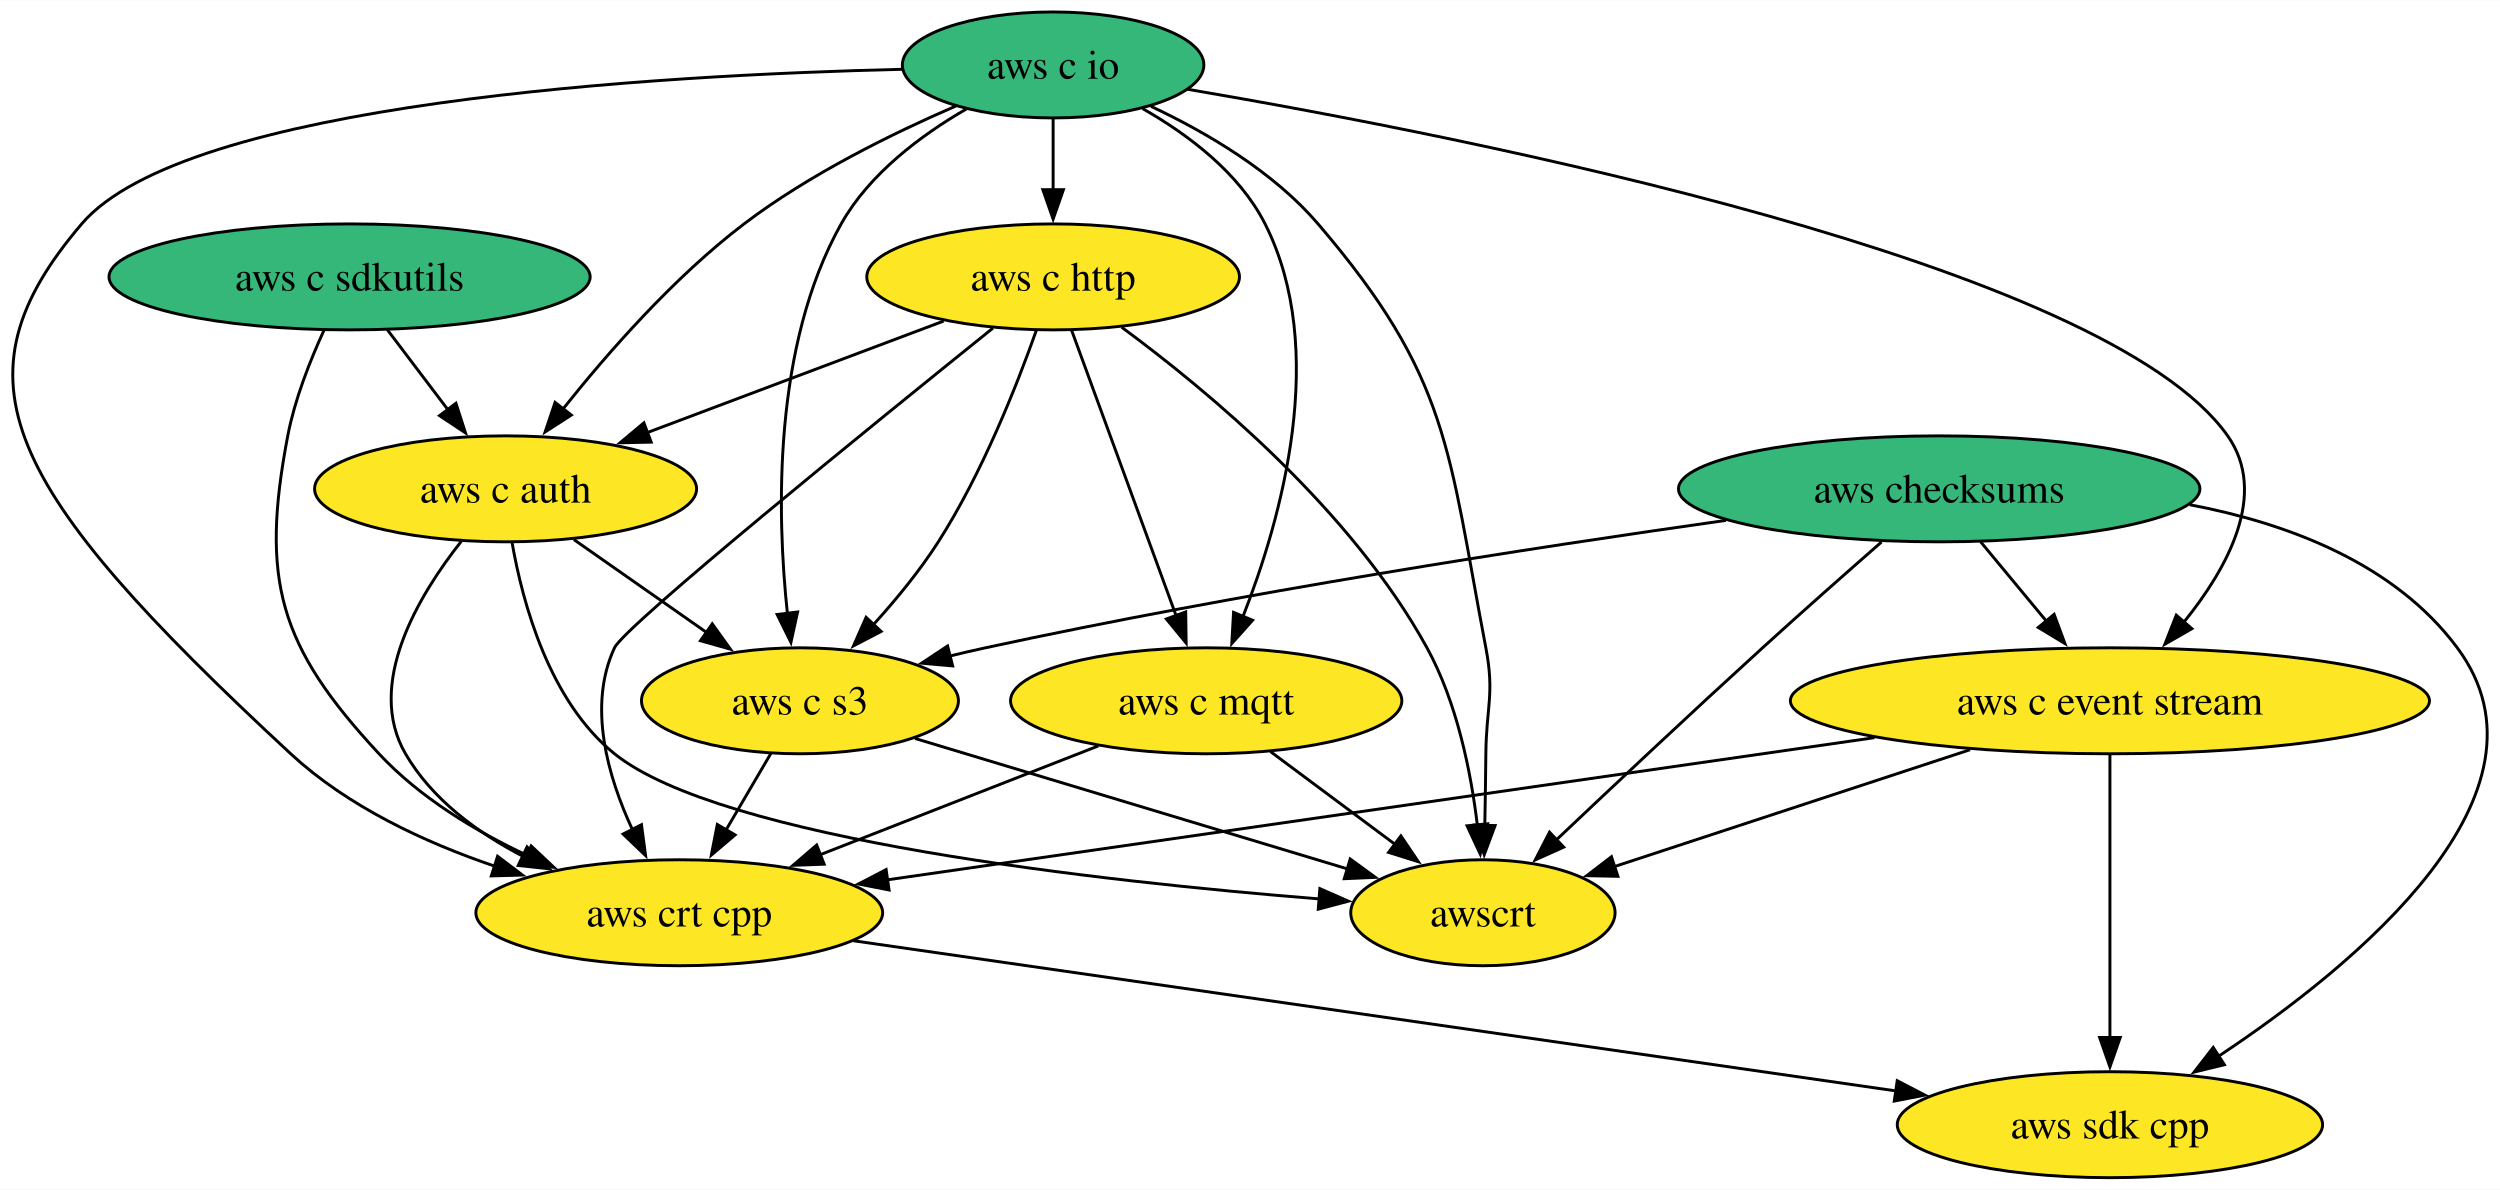
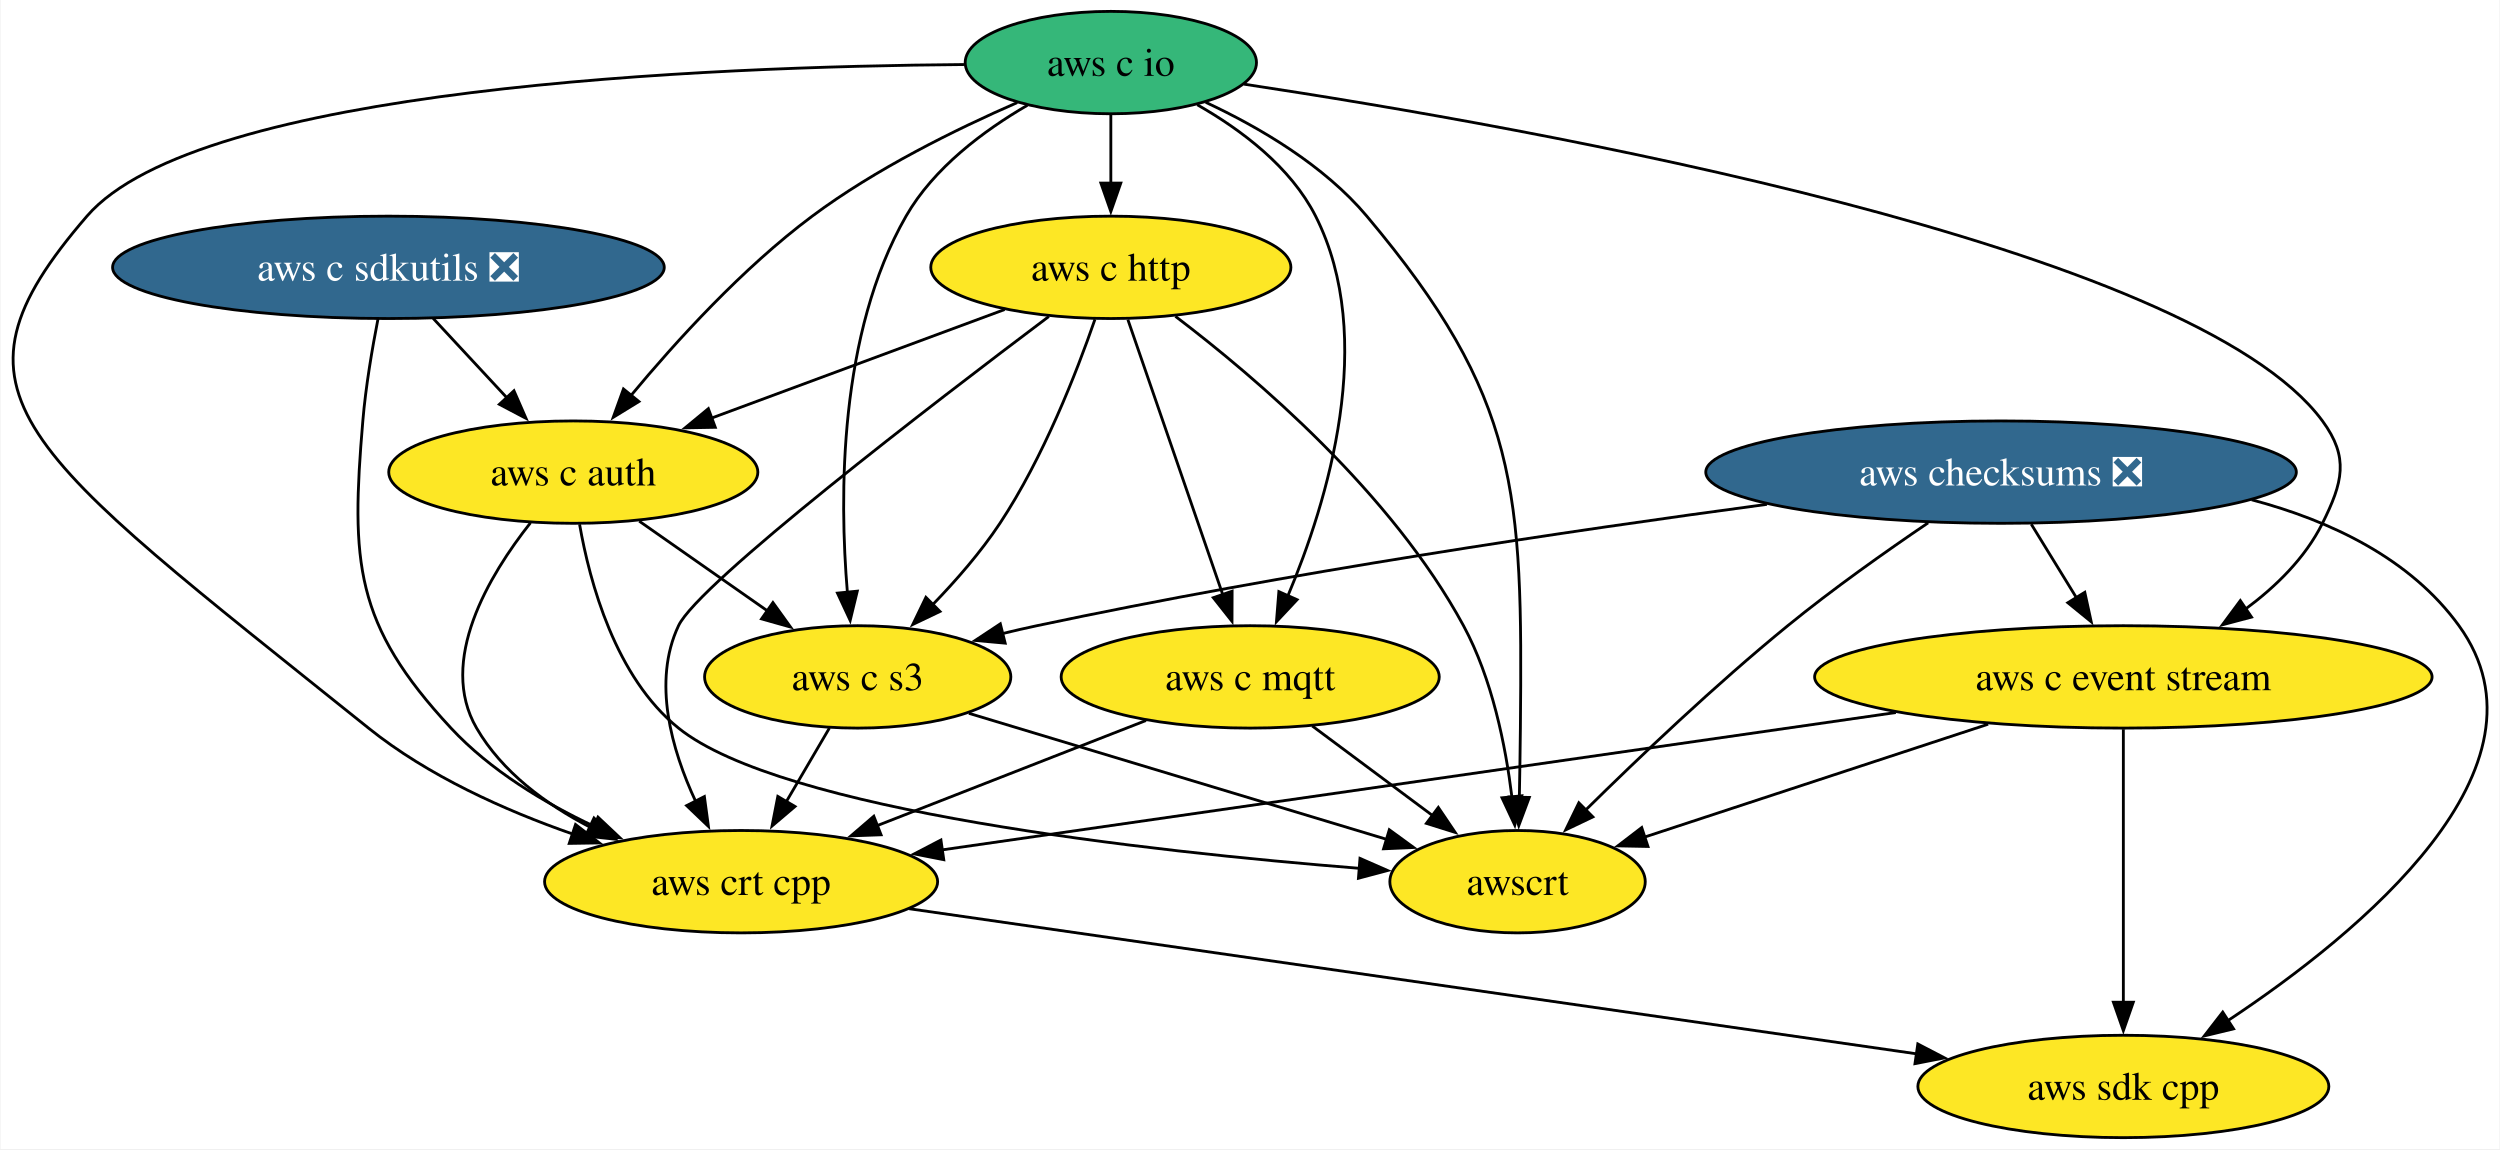
- <svg xmlns="http://www.w3.org/2000/svg" xmlns:xlink="http://www.w3.org/1999/xlink" width="849pt" height="404pt" viewBox="0.00 0.00 849.26 404.00">
+ <svg xmlns="http://www.w3.org/2000/svg" xmlns:xlink="http://www.w3.org/1999/xlink" width="879pt" height="404pt" viewBox="0.00 0.00 878.56 404.00">
  <g id="graph0" class="graph" transform="scale(1 1) rotate(0) translate(4 400)">
-     <polygon fill="white" stroke="none" points="-4,4 -4,-400 845.26,-400 845.26,4 -4,4" />
+     <polygon fill="white" stroke="none" points="-4,4 -4,-400 874.56,-400 874.56,4 -4,4" />
    <g id="node1" class="node">
      <g id="a_node1">
        <a xlink:href="https://github.com/conda-forge/aws-sdk-cpp-feedstock" xlink:title="aws sdk cpp">
-           <ellipse fill="#fde725" stroke="black" cx="712.75" cy="-18" rx="72.25" ry="18" />
-           <text text-anchor="middle" x="712.75" y="-13.32" font-family="Times,serif" font-size="14.00">aws sdk cpp</text>
+           <ellipse fill="#fde725" stroke="black" cx="742.35" cy="-18" rx="72.25" ry="18" />
+           <text text-anchor="middle" x="742.35" y="-13.32" font-family="Times,serif" font-size="14.00">aws sdk cpp</text>
        </a>
      </g>
    </g>
    <g id="node2" class="node">
      <g id="a_node2">
-         <a xlink:href="https://github.com/conda-forge/aws-checksums-feedstock" xlink:title="aws checksums">
-           <ellipse fill="#35b779" stroke="black" cx="654.75" cy="-234" rx="88.56" ry="18" />
-           <text text-anchor="middle" x="654.75" y="-229.32" font-family="Times,serif" font-size="14.00">aws checksums</text>
+         <a xlink:href="https://github.com/conda-forge/aws-checksums-feedstock/pull/75" xlink:title="aws checksums ❎">
+           <ellipse fill="#31688e" stroke="black" cx="699.35" cy="-234" rx="103.82" ry="18" />
+           <text text-anchor="middle" x="699.35" y="-229.32" font-family="Times,serif" font-size="14.00" fill="white">aws checksums ❎</text>
        </a>
      </g>
    </g>
    <g id="edge1" class="edge">
-       <path fill="none" stroke="black" d="M739.85,-228.61C773.73,-222.17 809.63,-208.43 830.75,-180 867.42,-130.66 796.62,-72.4 749.68,-41.27" />
-       <polygon fill="black" stroke="black" points="751.64,-38.37 741.34,-35.87 747.84,-44.24 751.64,-38.37" />
+       <path fill="none" stroke="black" d="M787.46,-224.28C815.32,-216.88 843.27,-203.6 860.35,-180 896.38,-130.2 825.83,-72.11 779.09,-41.14" />
+       <polygon fill="black" stroke="black" points="781.1,-38.26 770.8,-35.77 777.29,-44.14 781.1,-38.26" />
    </g>
    <g id="node3" class="node">
      <g id="a_node3">
        <a xlink:href="https://github.com/conda-forge/aws-c-event-stream-feedstock" xlink:title="aws c event stream">
-           <ellipse fill="#fde725" stroke="black" cx="712.75" cy="-162" rx="108.55" ry="18" />
-           <text text-anchor="middle" x="712.75" y="-157.32" font-family="Times,serif" font-size="14.00">aws c event stream</text>
+           <ellipse fill="#fde725" stroke="black" cx="742.35" cy="-162" rx="108.55" ry="18" />
+           <text text-anchor="middle" x="742.35" y="-157.32" font-family="Times,serif" font-size="14.00">aws c event stream</text>
        </a>
      </g>
    </g>
    <g id="edge2" class="edge">
-       <path fill="none" stroke="black" d="M668.79,-216.05C675.53,-207.92 683.76,-198 691.26,-188.94" />
-       <polygon fill="black" stroke="black" points="693.79,-191.37 697.47,-181.44 688.4,-186.91 693.79,-191.37" />
+       <path fill="none" stroke="black" d="M709.97,-215.7C714.76,-207.9 720.53,-198.51 725.86,-189.83" />
+       <polygon fill="black" stroke="black" points="728.79,-191.75 731.05,-181.39 722.83,-188.08 728.79,-191.75" />
    </g>
    <g id="node4" class="node">
      <g id="a_node4">
        <a xlink:href="https://github.com/conda-forge/aws-c-s3-feedstock" xlink:title="aws c s3">
-           <ellipse fill="#fde725" stroke="black" cx="267.75" cy="-162" rx="53.84" ry="18" />
-           <text text-anchor="middle" x="267.75" y="-157.32" font-family="Times,serif" font-size="14.00">aws c s3</text>
+           <ellipse fill="#fde725" stroke="black" cx="297.35" cy="-162" rx="53.84" ry="18" />
+           <text text-anchor="middle" x="297.35" y="-157.32" font-family="Times,serif" font-size="14.00">aws c s3</text>
        </a>
      </g>
    </g>
    <g id="edge3" class="edge">
-       <path fill="none" stroke="black" d="M582.3,-223.29C516.37,-213.96 416.55,-198.54 330.75,-180 326.75,-179.14 322.63,-178.18 318.49,-177.17" />
-       <polygon fill="black" stroke="black" points="319.62,-173.84 309.07,-174.78 317.9,-180.63 319.62,-173.84" />
+       <path fill="none" stroke="black" d="M617.03,-222.68C548.1,-213.42 447.31,-198.47 360.35,-180 356.34,-179.15 352.21,-178.2 348.08,-177.2" />
+       <polygon fill="black" stroke="black" points="349.2,-173.87 338.65,-174.82 347.49,-180.66 349.2,-173.87" />
    </g>
    <g id="node5" class="node">
      <g id="a_node5">
        <a xlink:href="https://github.com/conda-forge/awscrt-feedstock" xlink:title="awscrt">
-           <ellipse fill="#fde725" stroke="black" cx="499.75" cy="-90" rx="44.9" ry="18" />
-           <text text-anchor="middle" x="499.75" y="-85.33" font-family="Times,serif" font-size="14.00">awscrt</text>
+           <ellipse fill="#fde725" stroke="black" cx="529.35" cy="-90" rx="44.9" ry="18" />
+           <text text-anchor="middle" x="529.35" y="-85.33" font-family="Times,serif" font-size="14.00">awscrt</text>
        </a>
      </g>
    </g>
    <g id="edge4" class="edge">
-       <path fill="none" stroke="black" d="M635.17,-215.96C623.38,-205.64 608.12,-192.16 594.75,-180 570.69,-158.11 543.65,-132.69 524.59,-114.64" />
-       <polygon fill="black" stroke="black" points="527.2,-112.29 517.53,-107.95 522.38,-117.37 527.2,-112.29" />
+       <path fill="none" stroke="black" d="M673.71,-216.17C658.91,-206.15 640.16,-192.9 624.35,-180 598.98,-159.32 571.91,-133.55 553.18,-115.08" />
+       <polygon fill="black" stroke="black" points="555.83,-112.78 546.27,-108.21 550.9,-117.74 555.83,-112.78" />
    </g>
    <g id="edge5" class="edge">
-       <path fill="none" stroke="black" d="M712.75,-143.59C712.75,-119.61 712.75,-76.14 712.75,-47.42" />
-       <polygon fill="black" stroke="black" points="716.25,-47.62 712.75,-37.62 709.25,-47.62 716.25,-47.62" />
+       <path fill="none" stroke="black" d="M742.35,-143.59C742.35,-119.61 742.35,-76.14 742.35,-47.42" />
+       <polygon fill="black" stroke="black" points="745.85,-47.62 742.35,-37.62 738.85,-47.62 745.85,-47.62" />
    </g>
    <g id="edge6" class="edge">
-       <path fill="none" stroke="black" d="M665.22,-145.38C628.99,-133.47 579.48,-117.2 544.08,-105.57" />
-       <polygon fill="black" stroke="black" points="545.6,-102.38 535.01,-102.59 543.42,-109.03 545.6,-102.38" />
+       <path fill="none" stroke="black" d="M694.81,-145.38C658.59,-133.47 609.07,-117.2 573.67,-105.57" />
+       <polygon fill="black" stroke="black" points="575.2,-102.38 564.6,-102.59 573.01,-109.03 575.2,-102.38" />
    </g>
    <g id="node6" class="node">
      <g id="a_node6">
        <a xlink:href="https://github.com/conda-forge/aws-crt-cpp-feedstock" xlink:title="aws crt cpp">
-           <ellipse fill="#fde725" stroke="black" cx="226.75" cy="-90" rx="69.1" ry="18" />
-           <text text-anchor="middle" x="226.75" y="-85.33" font-family="Times,serif" font-size="14.00">aws crt cpp</text>
+           <ellipse fill="#fde725" stroke="black" cx="256.35" cy="-90" rx="69.1" ry="18" />
+           <text text-anchor="middle" x="256.35" y="-85.33" font-family="Times,serif" font-size="14.00">aws crt cpp</text>
        </a>
      </g>
    </g>
    <g id="edge7" class="edge">
-       <path fill="none" stroke="black" d="M632.77,-149.48C539.46,-136.04 386.62,-114.03 297.47,-101.19" />
-       <polygon fill="black" stroke="black" points="298.02,-97.73 287.62,-99.77 297.02,-104.66 298.02,-97.73" />
+       <path fill="none" stroke="black" d="M662.36,-149.48C569.05,-136.04 416.21,-114.03 327.06,-101.19" />
+       <polygon fill="black" stroke="black" points="327.61,-97.73 317.22,-99.77 326.61,-104.66 327.61,-97.73" />
    </g>
    <g id="edge8" class="edge">
-       <path fill="none" stroke="black" d="M306.85,-149.2C347.39,-136.97 410.74,-117.86 453.69,-104.9" />
-       <polygon fill="black" stroke="black" points="454.67,-108.26 463.23,-102.02 452.65,-101.56 454.67,-108.26" />
+       <path fill="none" stroke="black" d="M336.44,-149.2C376.98,-136.97 440.33,-117.86 483.28,-104.9" />
+       <polygon fill="black" stroke="black" points="484.26,-108.26 492.82,-102.02 482.24,-101.56 484.26,-108.26" />
    </g>
    <g id="edge9" class="edge">
-       <path fill="none" stroke="black" d="M257.83,-144.05C253.26,-136.26 247.74,-126.82 242.61,-118.08" />
-       <polygon fill="black" stroke="black" points="245.71,-116.44 237.64,-109.58 239.67,-119.98 245.71,-116.44" />
+       <path fill="none" stroke="black" d="M287.42,-144.05C282.85,-136.26 277.33,-126.82 272.21,-118.08" />
+       <polygon fill="black" stroke="black" points="275.3,-116.44 267.23,-109.58 269.26,-119.98 275.3,-116.44" />
    </g>
    <g id="edge10" class="edge">
-       <path fill="none" stroke="black" d="M285.86,-80.49C375.04,-67.64 543.81,-43.33 640.28,-29.44" />
-       <polygon fill="black" stroke="black" points="640.49,-32.94 649.89,-28.05 639.49,-26.02 640.49,-32.94" />
+       <path fill="none" stroke="black" d="M315.45,-80.49C404.63,-67.64 573.4,-43.33 669.87,-29.44" />
+       <polygon fill="black" stroke="black" points="670.08,-32.94 679.48,-28.05 669.08,-26.02 670.08,-32.94" />
    </g>
    <g id="node7" class="node">
      <g id="a_node7">
        <a xlink:href="https://github.com/conda-forge/aws-c-io-feedstock" xlink:title="aws c io">
-           <ellipse fill="#35b779" stroke="black" cx="353.75" cy="-378" rx="51.21" ry="18" />
-           <text text-anchor="middle" x="353.75" y="-373.32" font-family="Times,serif" font-size="14.00">aws c io</text>
+           <ellipse fill="#35b779" stroke="black" cx="386.35" cy="-378" rx="51.21" ry="18" />
+           <text text-anchor="middle" x="386.35" y="-373.32" font-family="Times,serif" font-size="14.00">aws c io</text>
        </a>
      </g>
    </g>
    <g id="edge11" class="edge">
-       <path fill="none" stroke="black" d="M399.55,-369.71C495.32,-353.4 711.38,-310.76 752.75,-252 766.58,-232.36 752.82,-207.17 737.79,-188.61" />
-       <polygon fill="black" stroke="black" points="740.6,-186.5 731.41,-181.22 735.3,-191.08 740.6,-186.5" />
+       <path fill="none" stroke="black" d="M433.16,-370.41C534.11,-355.14 766.84,-313.85 812.35,-252 821.83,-239.11 819.47,-230.33 812.35,-216 806.3,-203.84 795.99,-193.73 785.11,-185.71" />
+       <polygon fill="black" stroke="black" points="787.41,-183.04 777.18,-180.32 783.48,-188.83 787.41,-183.04" />
    </g>
    <g id="edge12" class="edge">
-       <path fill="none" stroke="black" d="M324.32,-363.07C308.92,-354.16 291.33,-341.05 281.75,-324 258.52,-282.6 259.88,-225.58 263.48,-191.69" />
-       <polygon fill="black" stroke="black" points="266.95,-192.17 264.68,-181.82 260,-191.32 266.95,-192.17" />
+       <path fill="none" stroke="black" d="M357.03,-363C341.67,-354.07 324.07,-340.96 314.35,-324 290.68,-282.74 290.87,-225.68 293.72,-191.74" />
+       <polygon fill="black" stroke="black" points="297.2,-192.15 294.7,-181.85 290.23,-191.46 297.2,-192.15" />
    </g>
    <g id="edge13" class="edge">
-       <path fill="none" stroke="black" d="M387,-363.93C405.81,-355.09 428.55,-341.77 443.75,-324 488.5,-271.7 487.86,-247.61 500.75,-180 503.75,-164.28 500.91,-160 500.75,-144 500.68,-136.06 500.54,-127.44 500.39,-119.51" />
-       <polygon fill="black" stroke="black" points="503.89,-119.62 500.19,-109.7 496.9,-119.77 503.89,-119.62" />
+       <path fill="none" stroke="black" d="M419.71,-364.03C438.56,-355.23 461.3,-341.91 476.35,-324 530.07,-260.05 531.13,-227.52 530.35,-144 530.27,-136.06 530.13,-127.44 529.98,-119.51" />
+       <polygon fill="black" stroke="black" points="533.48,-119.62 529.78,-109.7 526.49,-119.77 533.48,-119.62" />
    </g>
    <g id="edge14" class="edge">
-       <path fill="none" stroke="black" d="M302.43,-376.52C218.81,-374.54 58.94,-365.29 23.75,-324 -21.12,-271.35 -3.61,-235.14 94.75,-144 114.08,-126.1 140.21,-113.91 164.13,-105.79" />
-       <polygon fill="black" stroke="black" points="165.03,-109.18 173.49,-102.8 162.9,-102.51 165.03,-109.18" />
+       <path fill="none" stroke="black" d="M334.72,-377.31C244.87,-376.62 65.57,-369.42 26.35,-324 -28.08,-260.97 2.2,-242.86 125.35,-144 146.25,-127.22 173.17,-115.11 197.17,-106.74" />
+       <polygon fill="black" stroke="black" points="198.14,-110.1 206.52,-103.63 195.93,-103.46 198.14,-110.1" />
    </g>
    <g id="node8" class="node">
      <g id="a_node8">
        <a xlink:href="https://github.com/conda-forge/aws-c-http-feedstock" xlink:title="aws c http">
-           <ellipse fill="#fde725" stroke="black" cx="353.75" cy="-306" rx="63.31" ry="18" />
-           <text text-anchor="middle" x="353.75" y="-301.32" font-family="Times,serif" font-size="14.00">aws c http</text>
+           <ellipse fill="#fde725" stroke="black" cx="386.35" cy="-306" rx="63.31" ry="18" />
+           <text text-anchor="middle" x="386.35" y="-301.32" font-family="Times,serif" font-size="14.00">aws c http</text>
        </a>
      </g>
    </g>
    <g id="edge15" class="edge">
-       <path fill="none" stroke="black" d="M353.75,-359.7C353.75,-352.41 353.75,-343.73 353.75,-335.54" />
-       <polygon fill="black" stroke="black" points="357.25,-335.62 353.75,-325.62 350.25,-335.62 357.25,-335.62" />
+       <path fill="none" stroke="black" d="M386.35,-359.7C386.35,-352.41 386.35,-343.73 386.35,-335.54" />
+       <polygon fill="black" stroke="black" points="389.85,-335.62 386.35,-325.62 382.85,-335.62 389.85,-335.62" />
    </g>
    <g id="node9" class="node">
      <g id="a_node9">
        <a xlink:href="https://github.com/conda-forge/aws-c-mqtt-feedstock" xlink:title="aws c mqtt">
-           <ellipse fill="#fde725" stroke="black" cx="405.75" cy="-162" rx="66.47" ry="18" />
-           <text text-anchor="middle" x="405.75" y="-157.32" font-family="Times,serif" font-size="14.00">aws c mqtt</text>
+           <ellipse fill="#fde725" stroke="black" cx="435.35" cy="-162" rx="66.47" ry="18" />
+           <text text-anchor="middle" x="435.35" y="-157.32" font-family="Times,serif" font-size="14.00">aws c mqtt</text>
        </a>
      </g>
    </g>
    <g id="edge16" class="edge">
-       <path fill="none" stroke="black" d="M384.14,-363.17C399.63,-354.36 417,-341.31 425.75,-324 447.45,-281.09 431.32,-223.82 418.16,-190.42" />
-       <polygon fill="black" stroke="black" points="421.51,-189.36 414.45,-181.46 415.04,-192.04 421.51,-189.36" />
+       <path fill="none" stroke="black" d="M416.73,-363.17C432.22,-354.36 449.59,-341.31 458.35,-324 480.09,-280.99 462.61,-223.75 448.55,-190.38" />
+       <polygon fill="black" stroke="black" points="451.83,-189.15 444.58,-181.42 445.43,-191.98 451.83,-189.15" />
    </g>
    <g id="node10" class="node">
      <g id="a_node10">
        <a xlink:href="https://github.com/conda-forge/aws-c-auth-feedstock" xlink:title="aws c auth">
-           <ellipse fill="#fde725" stroke="black" cx="167.75" cy="-234" rx="64.89" ry="18" />
-           <text text-anchor="middle" x="167.75" y="-229.32" font-family="Times,serif" font-size="14.00">aws c auth</text>
+           <ellipse fill="#fde725" stroke="black" cx="197.35" cy="-234" rx="64.89" ry="18" />
+           <text text-anchor="middle" x="197.35" y="-229.32" font-family="Times,serif" font-size="14.00">aws c auth</text>
        </a>
      </g>
    </g>
    <g id="edge17" class="edge">
-       <path fill="none" stroke="black" d="M320.74,-364.06C299.12,-354.71 270.86,-340.81 248.75,-324 224.99,-305.94 202.53,-280.32 187.31,-261.2" />
-       <polygon fill="black" stroke="black" points="190.08,-259.07 181.18,-253.33 184.56,-263.37 190.08,-259.07" />
+       <path fill="none" stroke="black" d="M353.43,-363.93C331.85,-354.52 303.61,-340.6 281.35,-324 256.9,-305.77 233.47,-280.01 217.59,-260.89" />
+       <polygon fill="black" stroke="black" points="220.42,-258.82 211.39,-253.27 214.99,-263.24 220.42,-258.82" />
    </g>
    <g id="edge18" class="edge">
-       <path fill="none" stroke="black" d="M348.04,-287.81C341.48,-269.28 329.67,-239.3 314.75,-216 308.46,-206.16 300.36,-196.32 292.67,-187.84" />
-       <polygon fill="black" stroke="black" points="295.32,-185.56 285.93,-180.66 290.22,-190.35 295.32,-185.56" />
+       <path fill="none" stroke="black" d="M380.77,-287.72C374.33,-269.11 362.61,-239.07 347.35,-216 340.64,-205.87 331.94,-195.89 323.67,-187.36" />
+       <polygon fill="black" stroke="black" points="326.27,-185.01 316.72,-180.44 321.33,-189.98 326.27,-185.01" />
    </g>
    <g id="edge19" class="edge">
-       <path fill="none" stroke="black" d="M377.03,-288.9C406.06,-267.51 455.01,-226.92 480.75,-180 490.93,-161.45 495.66,-137.96 497.86,-119.77" />
-       <polygon fill="black" stroke="black" points="501.33,-120.22 498.84,-109.93 494.36,-119.53 501.33,-120.22" />
+       <path fill="none" stroke="black" d="M409.06,-288.77C437.4,-267.25 485.18,-226.51 510.35,-180 520.41,-161.39 525.14,-137.9 527.37,-119.73" />
+       <polygon fill="black" stroke="black" points="530.84,-120.2 528.37,-109.9 523.88,-119.49 530.84,-120.2" />
    </g>
    <g id="edge20" class="edge">
-       <path fill="none" stroke="black" d="M333.31,-288.61C293.3,-256.43 208.24,-187.48 204.75,-180 195.57,-160.32 202.43,-136.33 210.84,-118.22" />
-       <polygon fill="black" stroke="black" points="213.91,-119.91 215.31,-109.41 207.66,-116.74 213.91,-119.91" />
+       <path fill="none" stroke="black" d="M364.54,-288.72C324.2,-258.38 241.39,-194.91 234.35,-180 225.07,-160.36 231.93,-136.37 240.36,-118.25" />
+       <polygon fill="black" stroke="black" points="243.44,-119.93 244.86,-109.43 237.2,-116.75 243.44,-119.93" />
    </g>
    <g id="edge21" class="edge">
-       <path fill="none" stroke="black" d="M360.03,-287.87C368.85,-263.78 385.03,-219.6 395.58,-190.77" />
-       <polygon fill="black" stroke="black" points="398.79,-192.2 398.94,-181.61 392.21,-189.8 398.79,-192.2" />
+       <path fill="none" stroke="black" d="M392.35,-287.59C400.7,-263.4 415.9,-219.36 425.8,-190.65" />
+       <polygon fill="black" stroke="black" points="428.99,-192.14 428.95,-181.54 422.38,-189.85 428.99,-192.14" />
    </g>
    <g id="edge22" class="edge">
-       <path fill="none" stroke="black" d="M316.56,-291C287.64,-280.12 247.28,-264.93 215.9,-253.12" />
-       <polygon fill="black" stroke="black" points="217.21,-249.87 206.62,-249.63 214.74,-256.42 217.21,-249.87" />
+       <path fill="none" stroke="black" d="M349,-291.17C319.43,-280.22 277.89,-264.83 245.76,-252.93" />
+       <polygon fill="black" stroke="black" points="247.27,-249.76 236.67,-249.57 244.84,-256.32 247.27,-249.76" />
    </g>
    <g id="edge23" class="edge">
-       <path fill="none" stroke="black" d="M427.56,-144.76C440.16,-135.38 456.19,-123.44 469.95,-113.2" />
-       <polygon fill="black" stroke="black" points="471.89,-116.11 477.82,-107.33 467.71,-110.5 471.89,-116.11" />
+       <path fill="none" stroke="black" d="M457.15,-144.76C469.75,-135.38 485.78,-123.44 499.54,-113.2" />
+       <polygon fill="black" stroke="black" points="501.49,-116.11 507.42,-107.33 497.3,-110.5 501.49,-116.11" />
    </g>
    <g id="edge24" class="edge">
-       <path fill="none" stroke="black" d="M369.1,-146.67C341.77,-135.98 304.2,-121.29 274.52,-109.68" />
-       <polygon fill="black" stroke="black" points="275.97,-106.49 265.39,-106.11 273.42,-113.01 275.97,-106.49" />
+       <path fill="none" stroke="black" d="M398.69,-146.67C371.36,-135.98 333.79,-121.29 304.11,-109.68" />
+       <polygon fill="black" stroke="black" points="305.56,-106.49 294.98,-106.11 303.01,-113.01 305.56,-106.49" />
    </g>
    <g id="edge25" class="edge">
-       <path fill="none" stroke="black" d="M190.95,-216.76C204.39,-207.36 221.5,-195.38 236.16,-185.12" />
-       <polygon fill="black" stroke="black" points="237.95,-188.14 244.13,-179.53 233.94,-182.4 237.95,-188.14" />
+       <path fill="none" stroke="black" d="M220.54,-216.76C233.98,-207.36 251.09,-195.38 265.75,-185.12" />
+       <polygon fill="black" stroke="black" points="267.54,-188.14 273.73,-179.53 263.53,-182.4 267.54,-188.14" />
    </g>
    <g id="edge26" class="edge">
-       <path fill="none" stroke="black" d="M169.97,-215.65C173.54,-195.22 182.59,-161.83 204.75,-144 240.87,-114.96 369.52,-100.67 444.47,-94.67" />
-       <polygon fill="black" stroke="black" points="444.36,-98.19 454.06,-93.93 443.82,-91.21 444.36,-98.19" />
+       <path fill="none" stroke="black" d="M199.56,-215.65C203.13,-195.22 212.18,-161.83 234.35,-144 270.46,-114.96 399.11,-100.67 474.06,-94.67" />
+       <polygon fill="black" stroke="black" points="473.95,-98.19 483.65,-93.93 473.41,-91.21 473.95,-98.19" />
    </g>
    <g id="edge27" class="edge">
-       <path fill="none" stroke="black" d="M152.72,-216.2C138.13,-197.75 120.04,-167.6 133.75,-144 142.72,-128.58 158.03,-117.27 173.67,-109.16" />
-       <polygon fill="black" stroke="black" points="175.04,-112.38 182.57,-104.93 172.04,-106.06 175.04,-112.38" />
+       <path fill="none" stroke="black" d="M182.31,-216.2C167.72,-197.75 149.63,-167.6 163.35,-144 172.31,-128.58 187.62,-117.27 203.26,-109.16" />
+       <polygon fill="black" stroke="black" points="204.63,-112.38 212.16,-104.93 201.63,-106.06 204.63,-112.38" />
    </g>
    <g id="node11" class="node">
      <g id="a_node11">
-         <a xlink:href="https://github.com/conda-forge/aws-c-sdkutils-feedstock" xlink:title="aws c sdkutils">
-           <ellipse fill="#35b779" stroke="black" cx="114.75" cy="-306" rx="81.72" ry="18" />
-           <text text-anchor="middle" x="114.75" y="-301.32" font-family="Times,serif" font-size="14.00">aws c sdkutils</text>
+         <a xlink:href="https://github.com/conda-forge/aws-c-sdkutils-feedstock/pull/61" xlink:title="aws c sdkutils ❎">
+           <ellipse fill="#31688e" stroke="black" cx="132.35" cy="-306" rx="96.98" ry="18" />
+           <text text-anchor="middle" x="132.35" y="-301.32" font-family="Times,serif" font-size="14.00" fill="white">aws c sdkutils ❎</text>
        </a>
      </g>
    </g>
    <g id="edge28" class="edge">
-       <path fill="none" stroke="black" d="M106.04,-287.83C101.38,-277.69 96.13,-264.44 93.75,-252 84.39,-202.95 90.75,-180.57 124.75,-144 138.56,-129.16 157.46,-117.75 175.25,-109.39" />
-       <polygon fill="black" stroke="black" points="176.44,-112.69 184.16,-105.43 173.6,-106.29 176.44,-112.69" />
+       <path fill="none" stroke="black" d="M128.69,-287.91C126.67,-277.57 124.36,-264.09 123.35,-252 119.15,-202.24 120.34,-180.57 154.35,-144 168.15,-129.16 187.05,-117.75 204.84,-109.39" />
+       <polygon fill="black" stroke="black" points="206.04,-112.69 213.75,-105.43 203.19,-106.29 206.04,-112.69" />
    </g>
    <g id="edge29" class="edge">
-       <path fill="none" stroke="black" d="M127.58,-288.05C133.77,-279.89 141.32,-269.91 148.2,-260.82" />
-       <polygon fill="black" stroke="black" points="150.88,-263.08 154.13,-253 145.3,-258.86 150.88,-263.08" />
+       <path fill="none" stroke="black" d="M148.08,-288.05C155.9,-279.63 165.51,-269.28 174.16,-259.97" />
+       <polygon fill="black" stroke="black" points="176.49,-262.61 180.73,-252.9 171.36,-257.84 176.49,-262.61" />
    </g>
  </g>
</svg>
